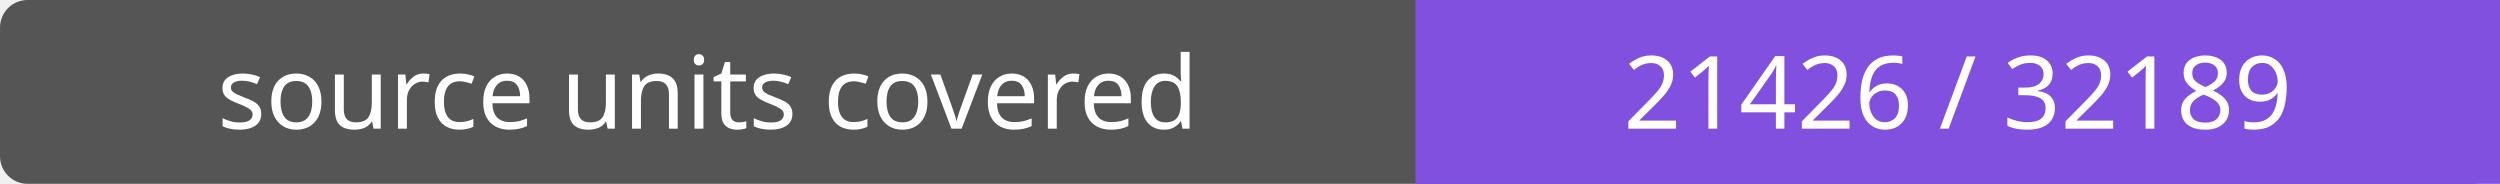
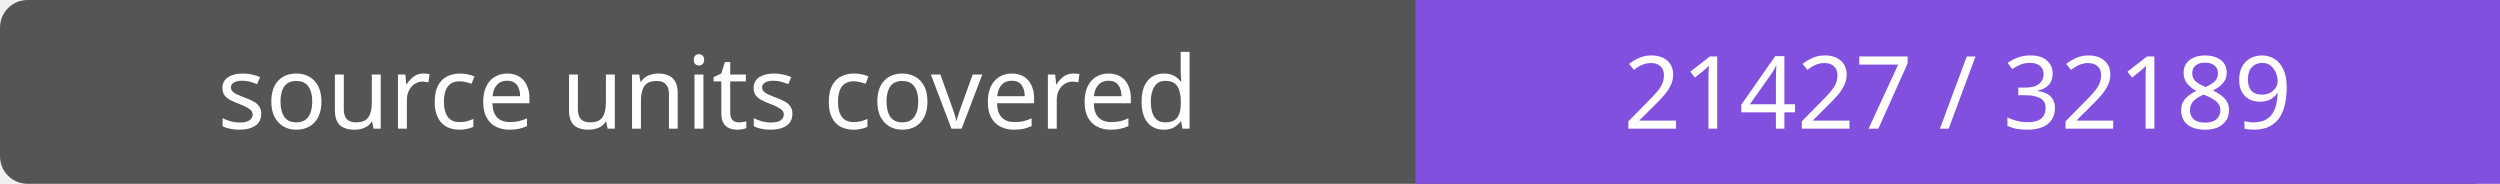
- <svg xmlns="http://www.w3.org/2000/svg" width="272" height="20" role="img" aria-label="source units covered: 21426 / 32189">
+ <svg xmlns="http://www.w3.org/2000/svg" width="272" height="20" role="img" aria-label="source units covered: 21427 / 32189">
  <rect width="272" height="20" rx="3" fill="#555" />
  <path fill="#8250df" d="M154 0h118v20H154z" />
  <g fill="#fff" text-anchor="middle" font-family="Verdana,sans-serif" font-size="11">
    <text x="77.0" y="14">source units covered</text>
-     <text x="213.0" y="14">21426 / 32189</text>
+     <text x="213.0" y="14">21427 / 32189</text>
  </g>
</svg>
